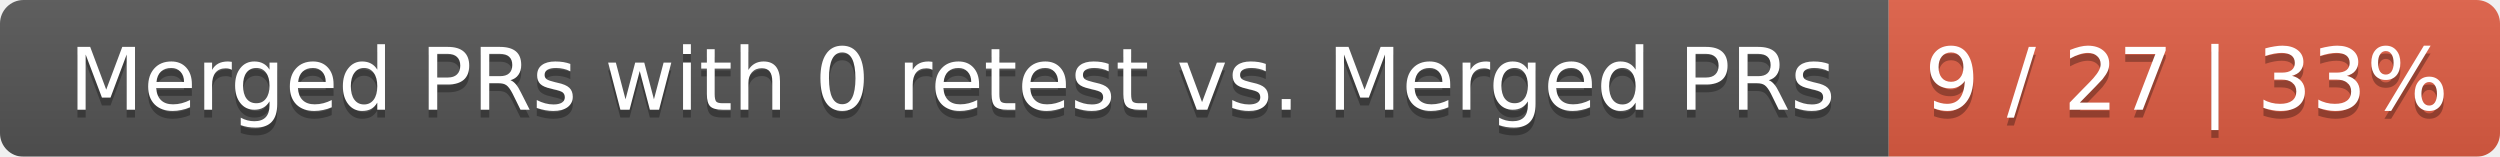
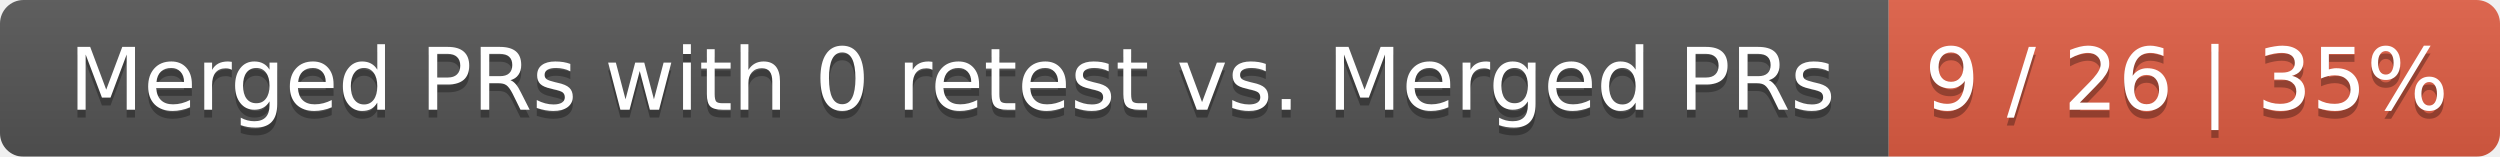
<svg xmlns="http://www.w3.org/2000/svg" width="319" height="20">
  <linearGradient id="smooth" x2="0" y2="100%">
    <stop offset="0" stop-color="#bbb" stop-opacity=".1" />
    <stop offset="1" stop-opacity=".1" />
  </linearGradient>
  <mask id="round">
    <rect width="319" height="20" rx="3" fill="#fff" />
  </mask>
  <g mask="url(#round)">
    <rect width="241" height="20" fill="#555" />
    <rect x="241" width="78" height="20" fill="#e05d44" />
    <rect width="319" height="20" fill="url(#smooth)" />
  </g>
  <g fill="#fff" text-anchor="middle" font-family="DejaVu Sans,Verdana,Geneva,sans-serif" font-size="11">
    <text x="121.5" y="15" fill="#010101" fill-opacity=".3">Merged PRs with 0 retest vs. Merged PRs</text>
    <text x="121.5" y="14">Merged PRs with 0 retest vs. Merged PRs</text>
-     <text x="279" y="15" fill="#010101" fill-opacity=".3">9 / 27 | 33%</text>
-     <text x="279" y="14">9 / 27 | 33%</text>
+     <text x="279" y="15" fill="#010101" fill-opacity=".3">9 / 26 | 35%</text>
+     <text x="279" y="14">9 / 26 | 35%</text>
  </g>
</svg>
